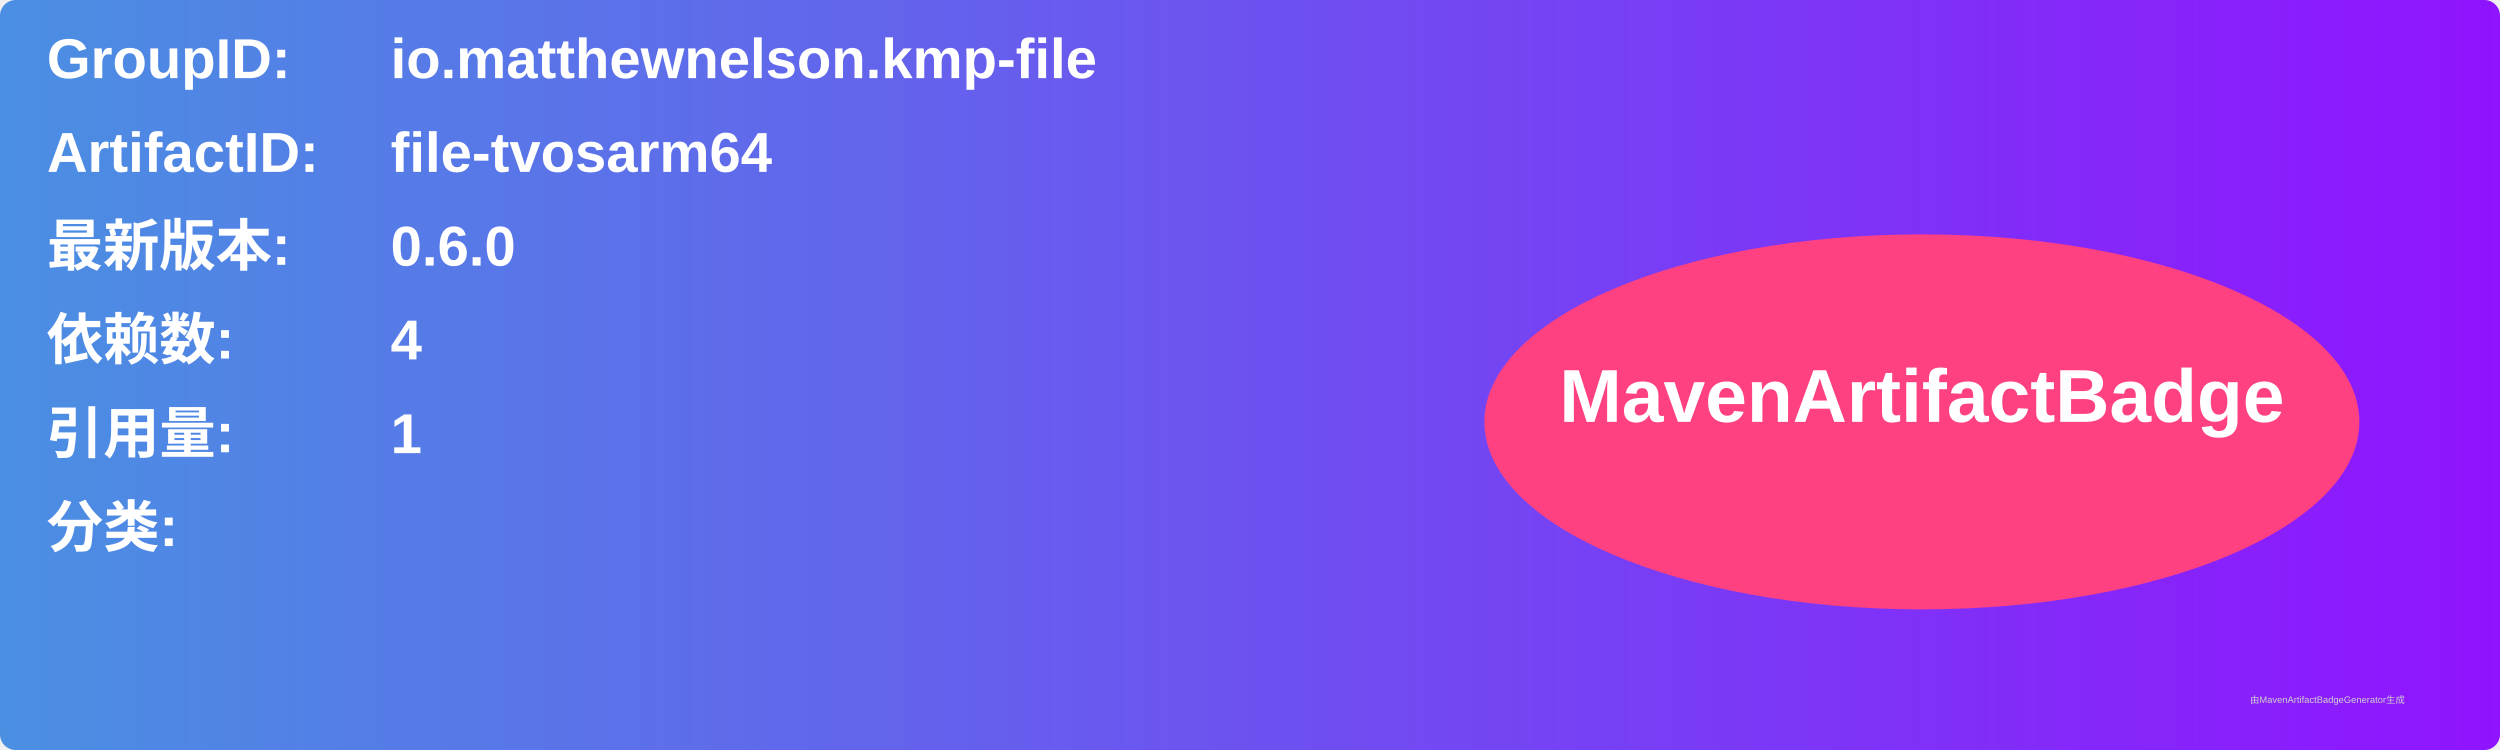
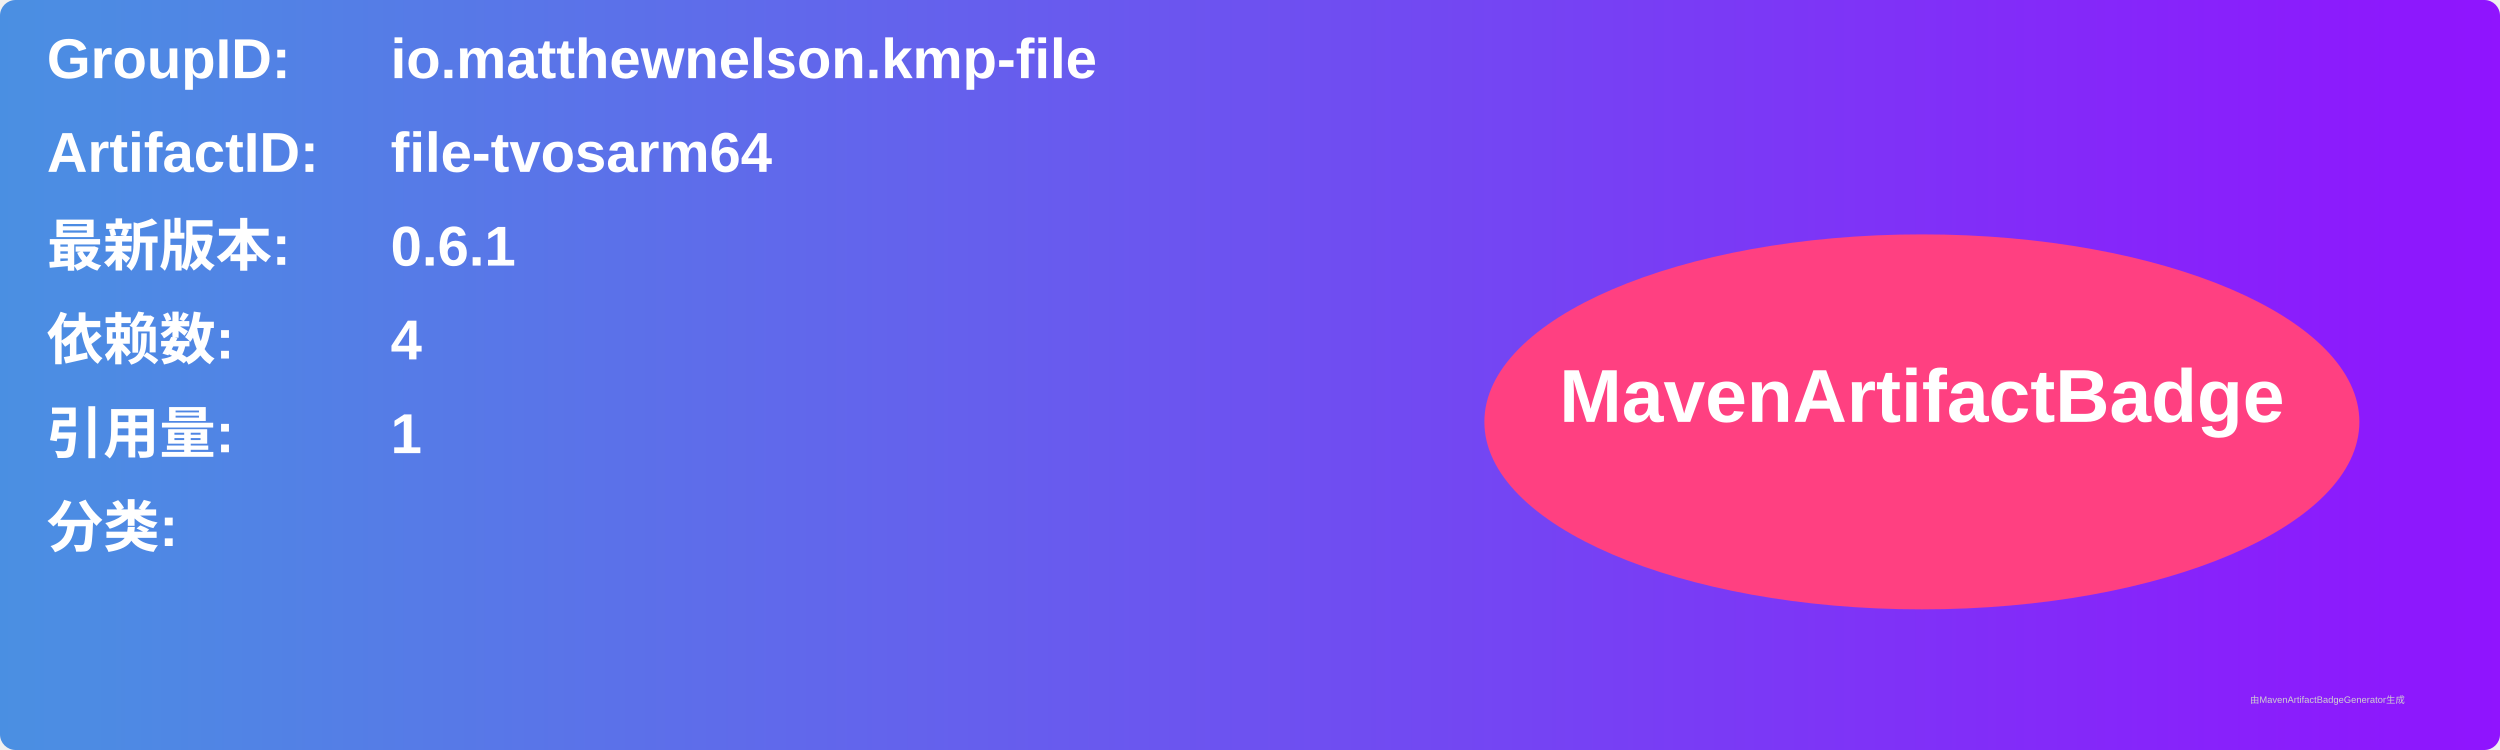
<svg xmlns="http://www.w3.org/2000/svg" width="800" height="240" viewBox="0 0 800 240">
  <linearGradient id="grad" x1="0%" y1="0%" x2="100%" y2="0%">
    <stop offset="0%" stop-color="#4a90e2" />
    <stop offset="100%" stop-color="#9013fe" />
  </linearGradient>
  <rect width="100%" height="100%" rx="5" ry="5" fill="url(#grad)" />
  <g transform="translate(15, 15)">
    <text x="0" y="10" font-family="Arial" font-size="18" fill="white" font-weight="bold" width="260">GroupID:</text>
    <text x="110" y="10" font-family="Arial" font-size="18" fill="white" font-weight="bold" width="460">io.matthewnelson.kmp-file</text>
    <text x="0" y="40" font-family="Arial" font-size="18" fill="white" font-weight="bold" width="260">ArtifactID:</text>
    <text x="110" y="40" font-family="Arial" font-size="18" fill="white" font-weight="bold" width="460">file-tvosarm64</text>
    <text x="0" y="70" font-family="Arial" font-size="18" fill="white" font-weight="bold">最新版本:</text>
    <text x="110" y="70" font-family="Arial" font-size="18" fill="white" font-weight="bold">
-       <tspan font-weight="bold">0.6.0</tspan>
+       <tspan font-weight="bold">0.6.1</tspan>
    </text>
    <text x="0" y="100" font-family="Arial" font-size="18" fill="white" font-weight="bold">依赖数: </text>
    <text x="110" y="100" font-family="Arial" font-size="18" fill="white">
      <tspan font-weight="bold">4</tspan>
    </text>
    <text x="0" y="130" font-family="Arial" font-size="18" fill="white" font-weight="bold">引用量: </text>
    <text x="110" y="130" font-family="Arial" font-size="18" fill="white">
      <tspan font-weight="bold">1</tspan>
    </text>
    <text x="0" y="160" font-family="Arial" font-size="18" fill="white" font-weight="bold">分类:</text>
    <text x="10" y="190" font-family="Arial" font-size="10" fill="white">
      <tspan font-weight="bold" />
    </text>
    <ellipse cx="600" cy="120" rx="140" ry="60" fill="#ff4081" />
    <text x="600" y="120" text-anchor="middle" font-family="Arial" font-size="24" fill="white" font-weight="bold">MavenArtifactBadge</text>
  </g>
  <text x="720" y="225" font-family="Arial" font-size="3" fill="#d0d0d0">由MavenArtifactBadgeGenerator生成</text>
</svg>
